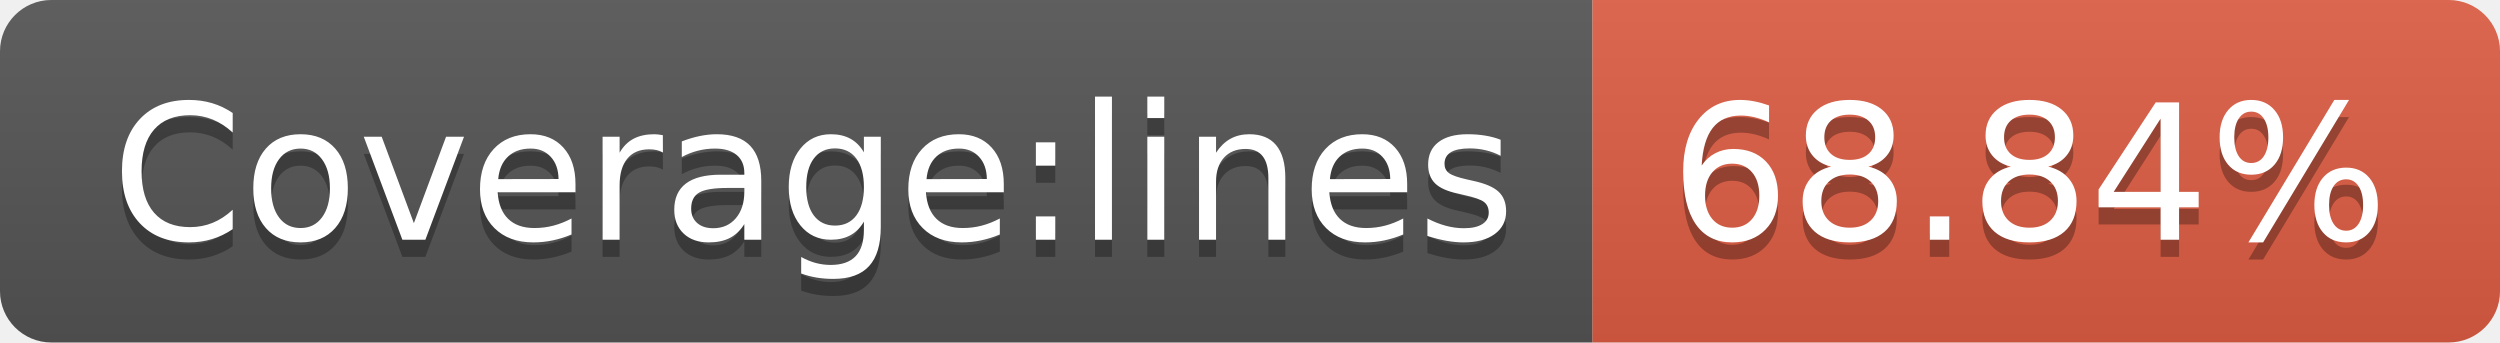
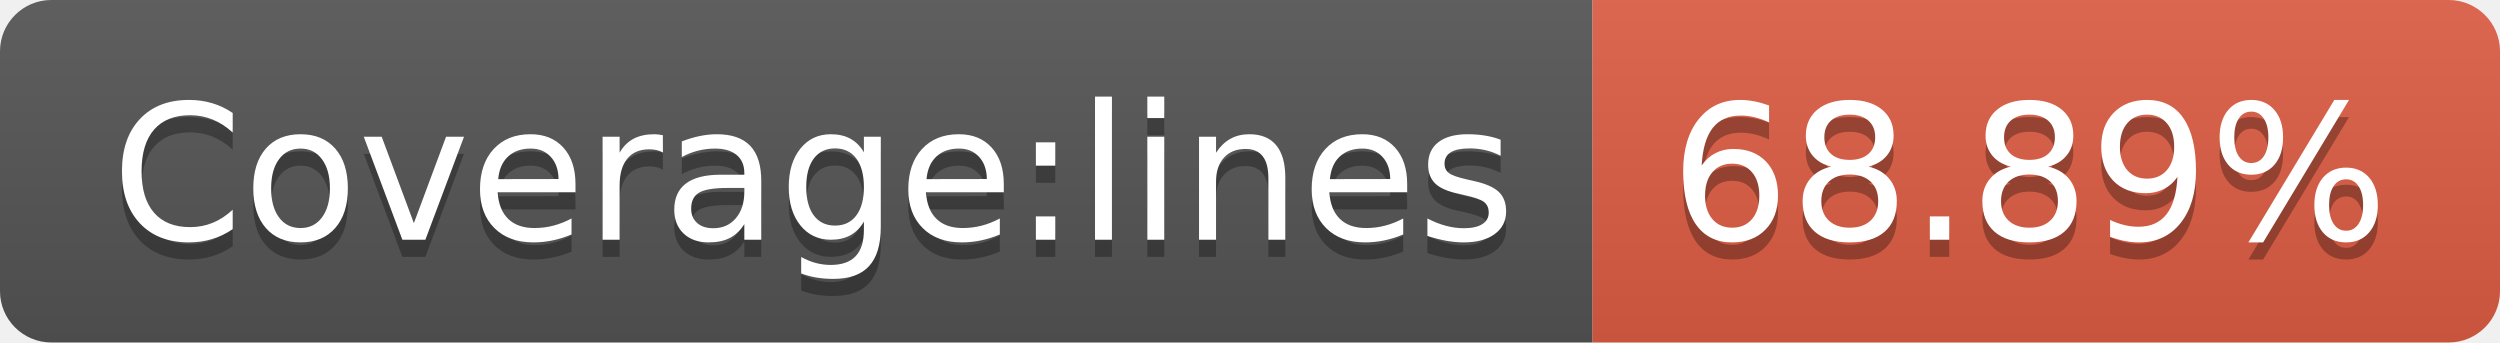
- <svg xmlns="http://www.w3.org/2000/svg" width="146" height="20" role="img" aria-label="Coverage:lines: 68.84%">
+ <svg xmlns="http://www.w3.org/2000/svg" width="146" height="20" role="img" aria-label="Coverage:lines: 68.89%">
  <linearGradient id="s" x2="0" y2="100%">
    <stop offset="0" stop-color="#bbb" stop-opacity=".1" />
    <stop offset="1" stop-opacity=".1" />
  </linearGradient>
  <clipPath id="r">
    <rect width="146" height="20" rx="3" fill="#fff" />
  </clipPath>
  <g clip-path="url(#r)">
    <rect width="93" height="20" fill="#555" />
    <rect x="93" width="53" height="20" fill="#e05d44" />
    <rect width="146" height="20" fill="url(#s)" />
  </g>
  <g fill="#fff" text-anchor="middle" font-family="Verdana,Geneva,DejaVu Sans,sans-serif" text-rendering="geometricPrecision" font-size="110">
    <text aria-hidden="true" x="475" y="150" fill="#010101" fill-opacity=".3" transform="scale(.1)" textLength="830">Coverage:lines</text>
    <text x="475" y="140" transform="scale(.1)" fill="#fff" textLength="830">Coverage:lines</text>
-     <text aria-hidden="true" x="1185" y="150" fill="#010101" fill-opacity=".3" transform="scale(.1)" textLength="430">68.84%</text>
-     <text x="1185" y="140" transform="scale(.1)" fill="#fff" textLength="430">68.84%</text>
+     <text aria-hidden="true" x="1185" y="150" fill="#010101" fill-opacity=".3" transform="scale(.1)" textLength="430">68.89%</text>
+     <text x="1185" y="140" transform="scale(.1)" fill="#fff" textLength="430">68.89%</text>
  </g>
</svg>
